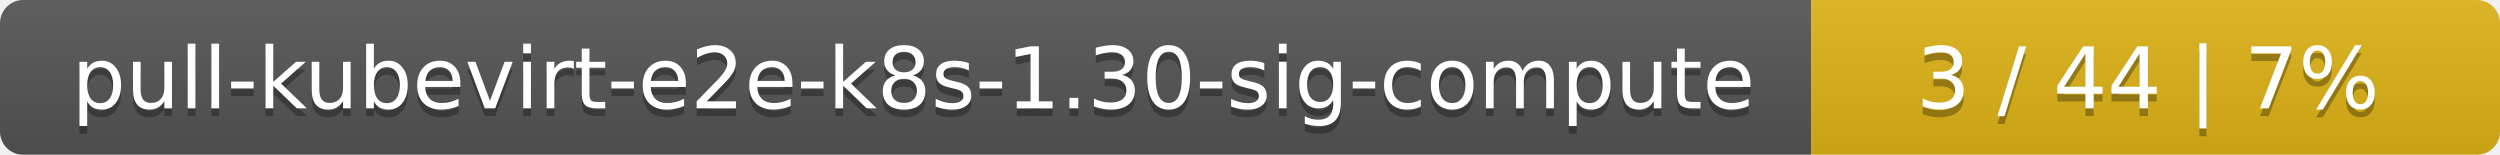
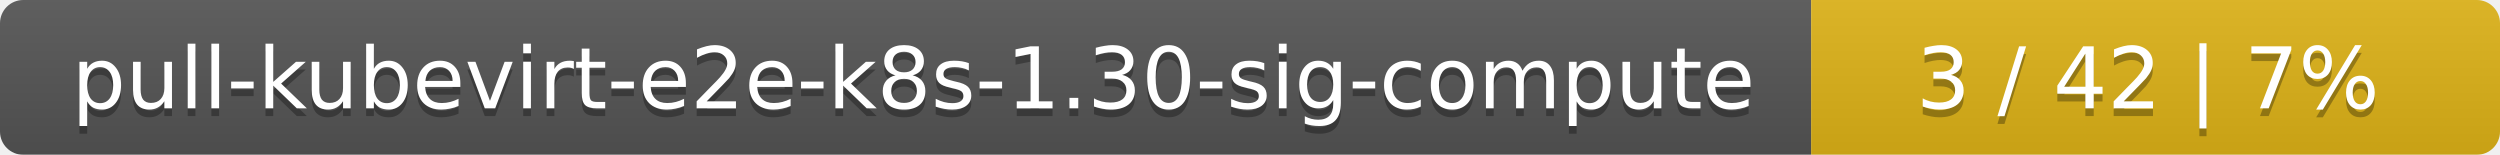
<svg xmlns="http://www.w3.org/2000/svg" width="323" height="20">
  <linearGradient id="smooth" x2="0" y2="100%">
    <stop offset="0" stop-color="#bbb" stop-opacity=".1" />
    <stop offset="1" stop-opacity=".1" />
  </linearGradient>
  <mask id="round">
    <rect width="323" height="20" rx="3" fill="#fff" />
  </mask>
  <g mask="url(#round)">
    <rect width="234" height="20" fill="#555" />
    <rect x="234" width="89" height="20" fill="#dfb317" />
    <rect width="323" height="20" fill="url(#smooth)" />
  </g>
  <g fill="#fff" text-anchor="middle" font-family="DejaVu Sans,Verdana,Geneva,sans-serif" font-size="11">
    <text x="118" y="15" fill="#010101" fill-opacity=".3">pull-kubevirt-e2e-k8s-1.30-sig-compute</text>
    <text x="118" y="14">pull-kubevirt-e2e-k8s-1.30-sig-compute</text>
-     <text x="277.5" y="15" fill="#010101" fill-opacity=".3">3 / 44    |    7%</text>
-     <text x="277.5" y="14">3 / 44    |    7%</text>
+     <text x="277.5" y="15" fill="#010101" fill-opacity=".3">3 / 42    |    7%</text>
+     <text x="277.5" y="14">3 / 42    |    7%</text>
  </g>
</svg>
